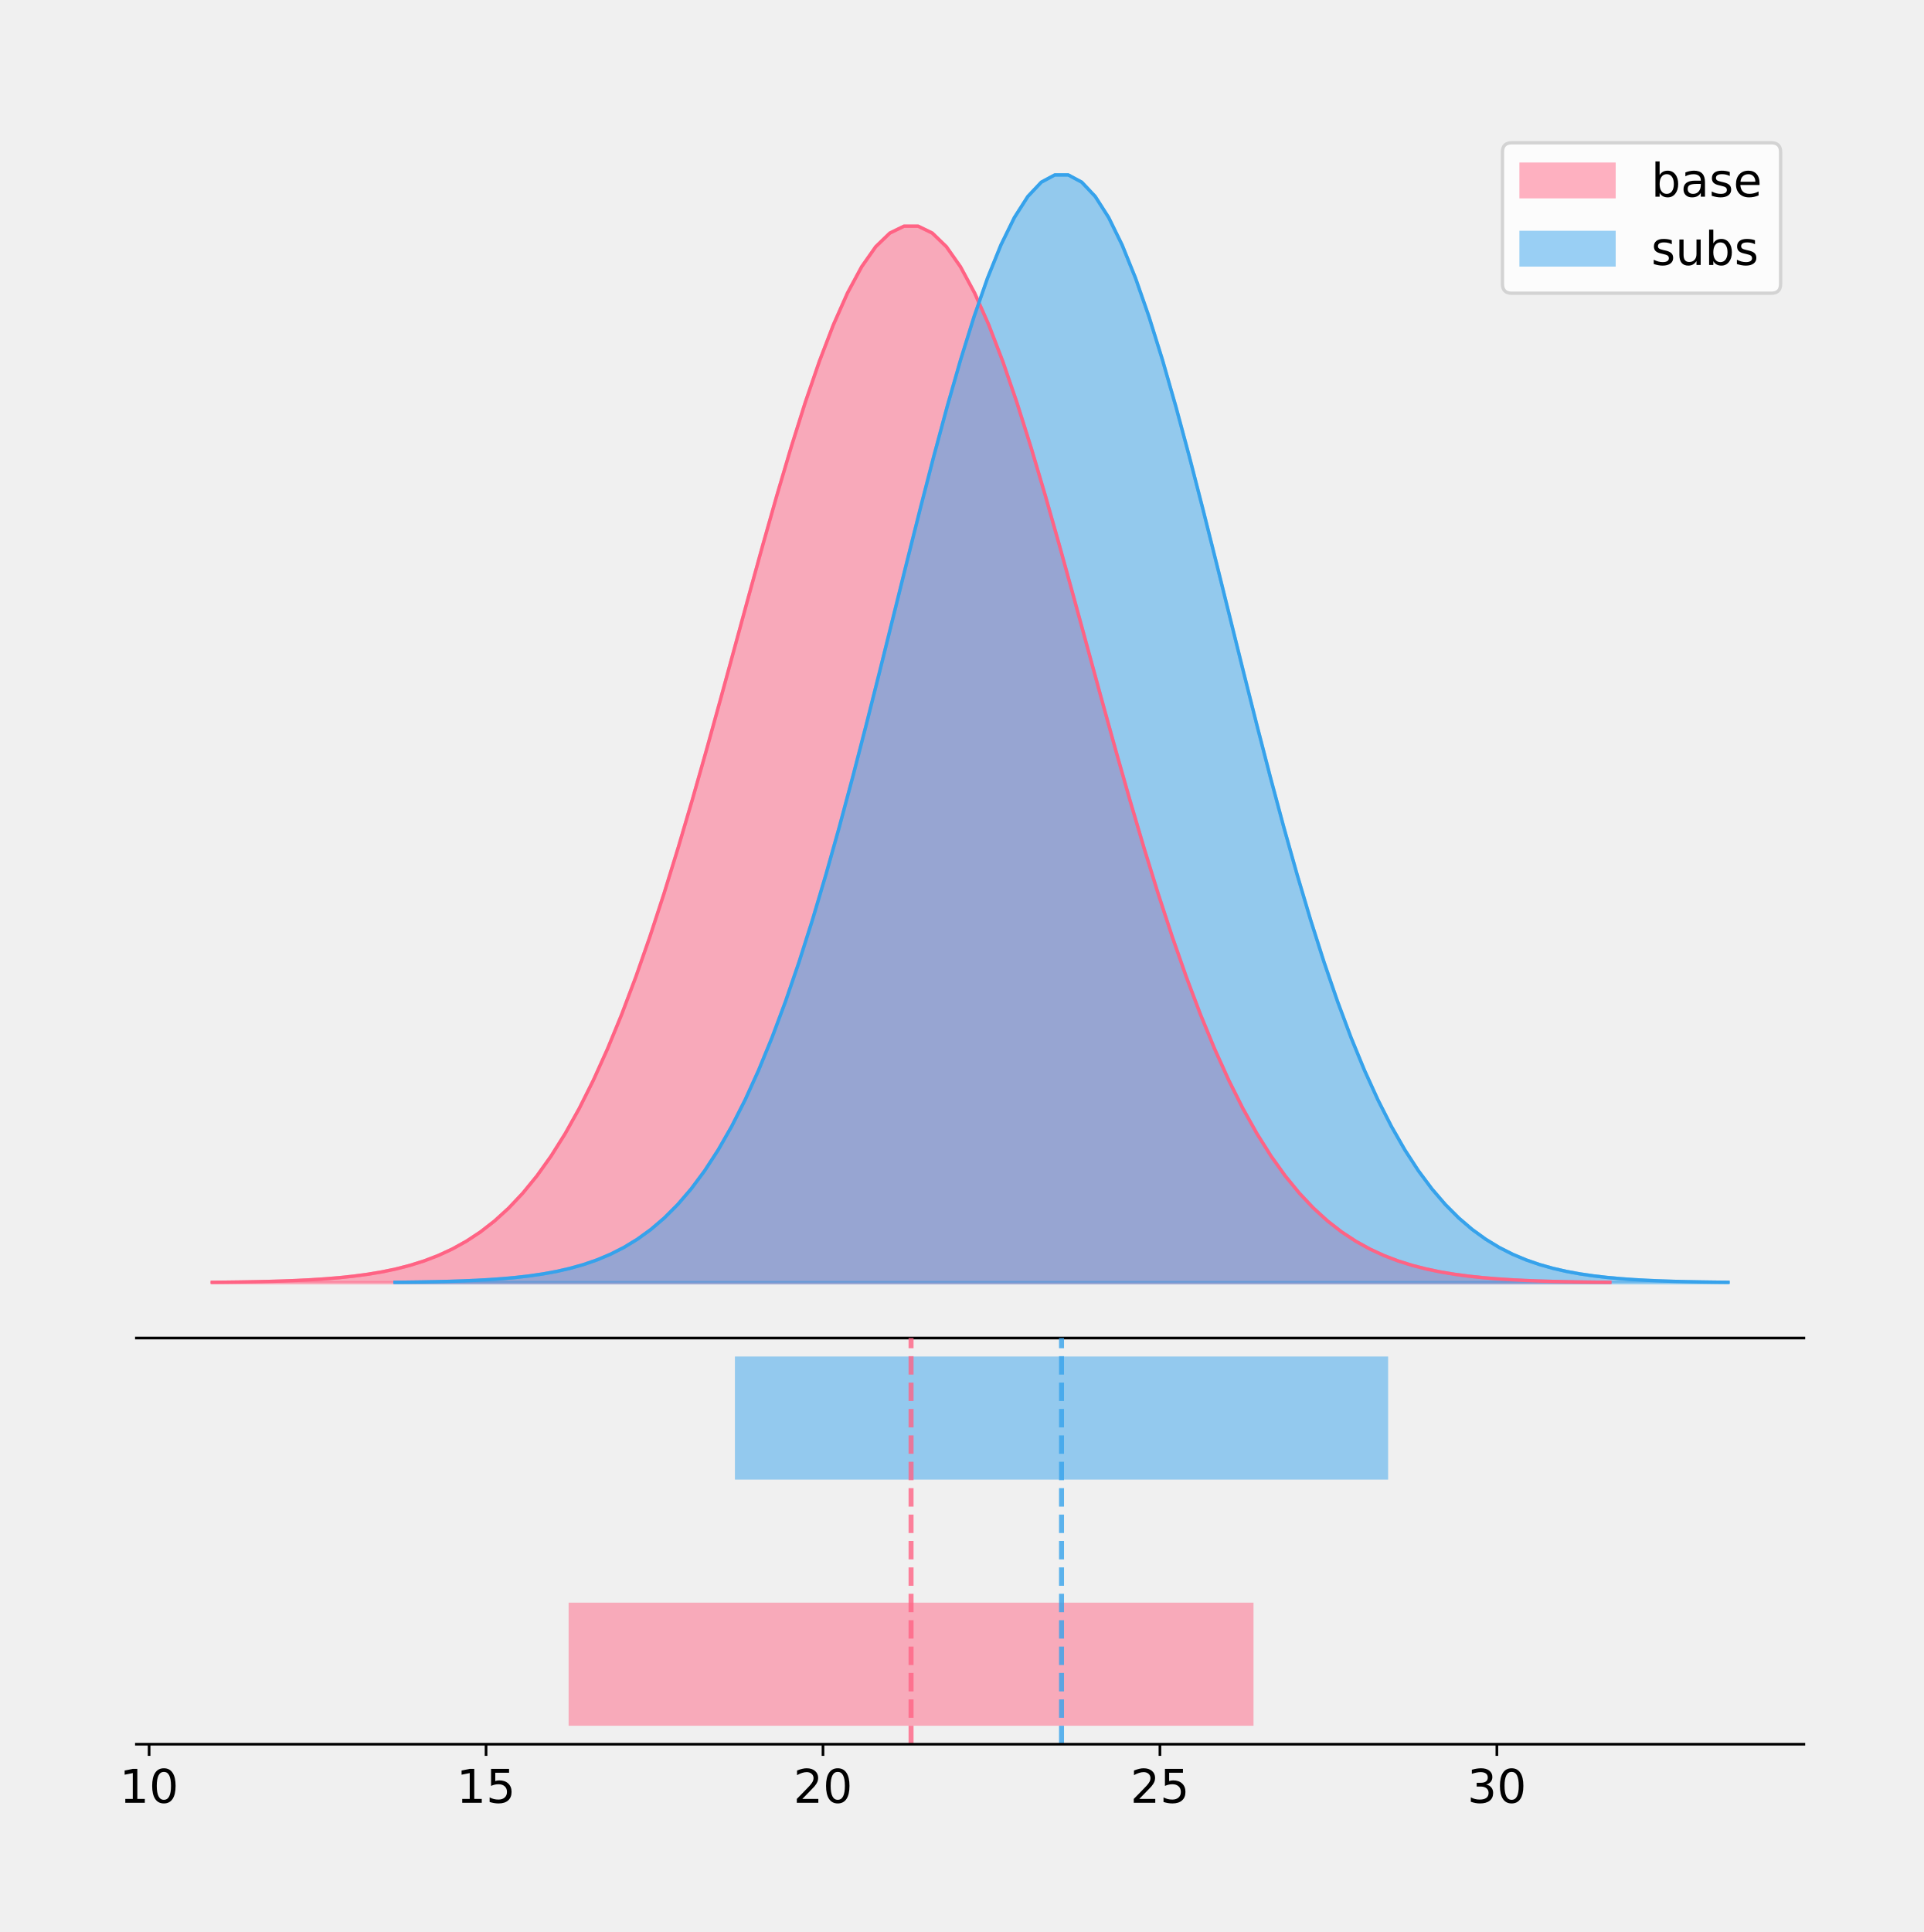
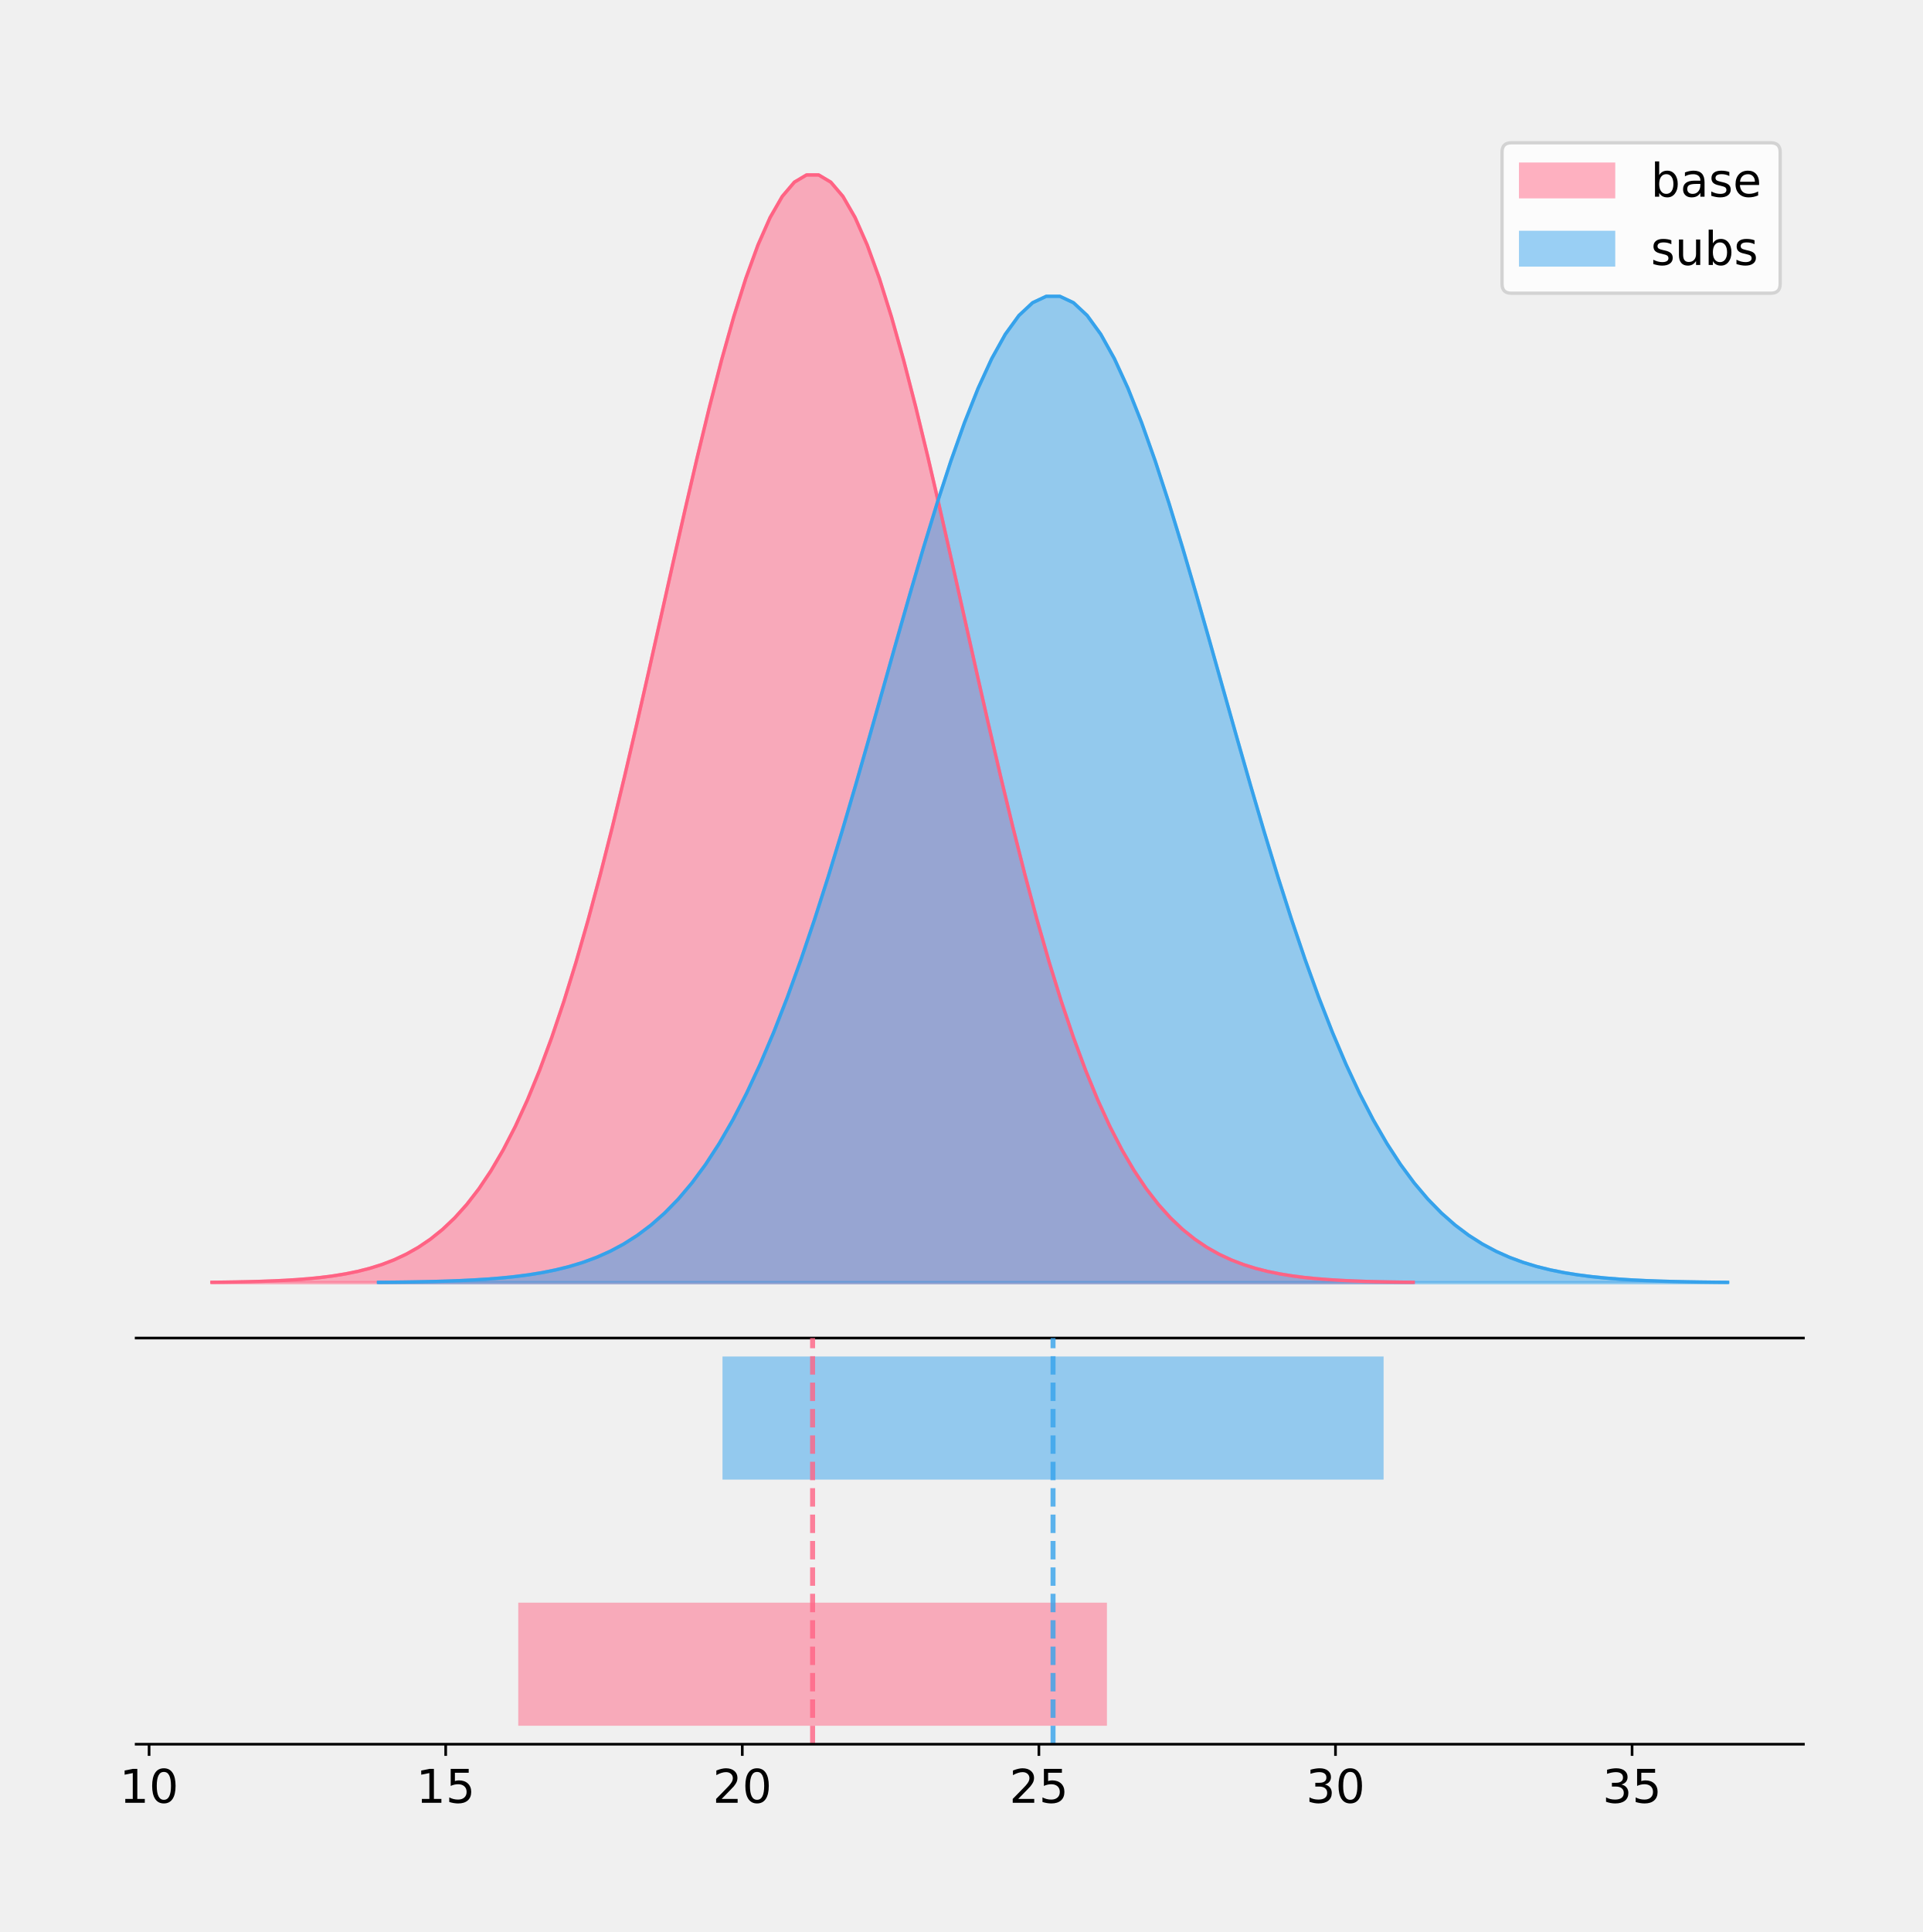
- <svg xmlns="http://www.w3.org/2000/svg" xmlns:xlink="http://www.w3.org/1999/xlink" height="581.789pt" version="1.1" viewBox="0 0 579.279 581.789" width="579.279pt">
+ <svg xmlns="http://www.w3.org/2000/svg" xmlns:xlink="http://www.w3.org/1999/xlink" height="581.789pt" version="1.1" viewBox="0 0 579.207 581.789" width="579.207pt">
  <defs>
    <style type="text/css">
*{stroke-linecap:butt;stroke-linejoin:round;}
  </style>
  </defs>
  <g id="figure_1">
    <g id="patch_1">
-       <path d="M 0 581.789  L 579.279 581.789  L 579.279 0  L 0 0  z " style="fill:none;" />
+       <path d="M 0 581.789  L 579.207 581.789  L 579.207 0  L 0 0  z " style="fill:none;" />
    </g>
    <g id="axes_1">
      <g id="patch_2">
-         <path d="M 41.079 402.93  L 543.279 402.93  L 543.279 36  L 41.079 36  z " style="fill:none;" />
+         <path d="M 41.007 402.93  L 543.207 402.93  L 543.207 36  L 41.007 36  z " style="fill:none;" />
      </g>
      <g id="PolyCollection_1">
        <defs>
-           <path d="M 63.906 -195.538  L 63.906 -195.645  L 68.158 -195.685  L 72.41 -195.739  L 76.663 -195.812  L 80.915 -195.907  L 85.167 -196.034  L 89.419 -196.198  L 93.671 -196.413  L 97.923 -196.689  L 102.176 -197.042  L 106.428 -197.491  L 110.68 -198.057  L 114.932 -198.766  L 119.184 -199.649  L 123.436 -200.738  L 127.689 -202.073  L 131.941 -203.698  L 136.193 -205.66  L 140.445 -208.012  L 144.697 -210.811  L 148.949 -214.116  L 153.202 -217.989  L 157.454 -222.494  L 161.706 -227.691  L 165.958 -233.64  L 170.21 -240.397  L 174.462 -248.008  L 178.714 -256.511  L 182.967 -265.931  L 187.219 -276.277  L 191.471 -287.541  L 195.723 -299.694  L 199.975 -312.685  L 204.227 -326.438  L 208.48 -340.855  L 212.732 -355.809  L 216.984 -371.151  L 221.236 -386.71  L 225.488 -402.292  L 229.74 -417.69  L 233.993 -432.68  L 238.245 -447.035  L 242.497 -460.522  L 246.749 -472.916  L 251.001 -483.999  L 255.253 -493.572  L 259.506 -501.46  L 263.758 -507.512  L 268.01 -511.613  L 272.262 -513.683  L 276.514 -513.683  L 280.766 -511.613  L 285.018 -507.512  L 289.271 -501.46  L 293.523 -493.572  L 297.775 -483.999  L 302.027 -472.916  L 306.279 -460.522  L 310.531 -447.035  L 314.784 -432.68  L 319.036 -417.69  L 323.288 -402.292  L 327.54 -386.71  L 331.792 -371.151  L 336.044 -355.809  L 340.297 -340.855  L 344.549 -326.438  L 348.801 -312.685  L 353.053 -299.694  L 357.305 -287.541  L 361.557 -276.277  L 365.81 -265.931  L 370.062 -256.511  L 374.314 -248.008  L 378.566 -240.397  L 382.818 -233.64  L 387.07 -227.691  L 391.323 -222.494  L 395.575 -217.989  L 399.827 -214.116  L 404.079 -210.811  L 408.331 -208.012  L 412.583 -205.66  L 416.835 -203.698  L 421.088 -202.073  L 425.34 -200.738  L 429.592 -199.649  L 433.844 -198.766  L 438.096 -198.057  L 442.348 -197.491  L 446.601 -197.042  L 450.853 -196.689  L 455.105 -196.413  L 459.357 -196.198  L 463.609 -196.034  L 467.861 -195.907  L 472.114 -195.812  L 476.366 -195.739  L 480.618 -195.685  L 484.87 -195.645  L 484.87 -195.538  L 484.87 -195.538  L 480.618 -195.538  L 476.366 -195.538  L 472.114 -195.538  L 467.861 -195.538  L 463.609 -195.538  L 459.357 -195.538  L 455.105 -195.538  L 450.853 -195.538  L 446.601 -195.538  L 442.348 -195.538  L 438.096 -195.538  L 433.844 -195.538  L 429.592 -195.538  L 425.34 -195.538  L 421.088 -195.538  L 416.835 -195.538  L 412.583 -195.538  L 408.331 -195.538  L 404.079 -195.538  L 399.827 -195.538  L 395.575 -195.538  L 391.323 -195.538  L 387.07 -195.538  L 382.818 -195.538  L 378.566 -195.538  L 374.314 -195.538  L 370.062 -195.538  L 365.81 -195.538  L 361.557 -195.538  L 357.305 -195.538  L 353.053 -195.538  L 348.801 -195.538  L 344.549 -195.538  L 340.297 -195.538  L 336.044 -195.538  L 331.792 -195.538  L 327.54 -195.538  L 323.288 -195.538  L 319.036 -195.538  L 314.784 -195.538  L 310.531 -195.538  L 306.279 -195.538  L 302.027 -195.538  L 297.775 -195.538  L 293.523 -195.538  L 289.271 -195.538  L 285.018 -195.538  L 280.766 -195.538  L 276.514 -195.538  L 272.262 -195.538  L 268.01 -195.538  L 263.758 -195.538  L 259.506 -195.538  L 255.253 -195.538  L 251.001 -195.538  L 246.749 -195.538  L 242.497 -195.538  L 238.245 -195.538  L 233.993 -195.538  L 229.74 -195.538  L 225.488 -195.538  L 221.236 -195.538  L 216.984 -195.538  L 212.732 -195.538  L 208.48 -195.538  L 204.227 -195.538  L 199.975 -195.538  L 195.723 -195.538  L 191.471 -195.538  L 187.219 -195.538  L 182.967 -195.538  L 178.714 -195.538  L 174.462 -195.538  L 170.21 -195.538  L 165.958 -195.538  L 161.706 -195.538  L 157.454 -195.538  L 153.202 -195.538  L 148.949 -195.538  L 144.697 -195.538  L 140.445 -195.538  L 136.193 -195.538  L 131.941 -195.538  L 127.689 -195.538  L 123.436 -195.538  L 119.184 -195.538  L 114.932 -195.538  L 110.68 -195.538  L 106.428 -195.538  L 102.176 -195.538  L 97.923 -195.538  L 93.671 -195.538  L 89.419 -195.538  L 85.167 -195.538  L 80.915 -195.538  L 76.663 -195.538  L 72.41 -195.538  L 68.158 -195.538  L 63.906 -195.538  z " id="m95a1e0b2d5" style="stroke:#ff6384;stroke-opacity:0.5;" />
+           <path d="M 63.834 -195.538  L 63.834 -195.65  L 67.489 -195.692  L 71.145 -195.749  L 74.8 -195.825  L 78.455 -195.925  L 82.11 -196.058  L 85.765 -196.23  L 89.42 -196.455  L 93.075 -196.744  L 96.73 -197.115  L 100.385 -197.585  L 104.041 -198.179  L 107.696 -198.923  L 111.351 -199.848  L 115.006 -200.99  L 118.661 -202.39  L 122.316 -204.093  L 125.971 -206.151  L 129.626 -208.617  L 133.281 -211.552  L 136.937 -215.017  L 140.592 -219.078  L 144.247 -223.801  L 147.902 -229.25  L 151.557 -235.488  L 155.212 -242.572  L 158.867 -250.552  L 162.522 -259.468  L 166.177 -269.344  L 169.832 -280.192  L 173.488 -292.002  L 177.143 -304.744  L 180.798 -318.365  L 184.453 -332.786  L 188.108 -347.901  L 191.763 -363.58  L 195.418 -379.667  L 199.073 -395.98  L 202.728 -412.318  L 206.384 -428.462  L 210.039 -444.18  L 213.694 -459.23  L 217.349 -473.372  L 221.004 -486.366  L 224.659 -497.987  L 228.314 -508.025  L 231.969 -516.294  L 235.624 -522.64  L 239.28 -526.94  L 242.935 -529.111  L 246.59 -529.111  L 250.245 -526.94  L 253.9 -522.64  L 257.555 -516.294  L 261.21 -508.025  L 264.865 -497.987  L 268.52 -486.366  L 272.176 -473.372  L 275.831 -459.23  L 279.486 -444.18  L 283.141 -428.462  L 286.796 -412.318  L 290.451 -395.98  L 294.106 -379.667  L 297.761 -363.58  L 301.416 -347.901  L 305.072 -332.786  L 308.727 -318.365  L 312.382 -304.744  L 316.037 -292.002  L 319.692 -280.192  L 323.347 -269.344  L 327.002 -259.468  L 330.657 -250.552  L 334.312 -242.572  L 337.967 -235.488  L 341.623 -229.25  L 345.278 -223.801  L 348.933 -219.078  L 352.588 -215.017  L 356.243 -211.552  L 359.898 -208.617  L 363.553 -206.151  L 367.208 -204.093  L 370.863 -202.39  L 374.519 -200.99  L 378.174 -199.848  L 381.829 -198.923  L 385.484 -198.179  L 389.139 -197.585  L 392.794 -197.115  L 396.449 -196.744  L 400.104 -196.455  L 403.759 -196.23  L 407.415 -196.058  L 411.07 -195.925  L 414.725 -195.825  L 418.38 -195.749  L 422.035 -195.692  L 425.69 -195.65  L 425.69 -195.538  L 425.69 -195.538  L 422.035 -195.538  L 418.38 -195.538  L 414.725 -195.538  L 411.07 -195.538  L 407.415 -195.538  L 403.759 -195.538  L 400.104 -195.538  L 396.449 -195.538  L 392.794 -195.538  L 389.139 -195.538  L 385.484 -195.538  L 381.829 -195.538  L 378.174 -195.538  L 374.519 -195.538  L 370.863 -195.538  L 367.208 -195.538  L 363.553 -195.538  L 359.898 -195.538  L 356.243 -195.538  L 352.588 -195.538  L 348.933 -195.538  L 345.278 -195.538  L 341.623 -195.538  L 337.967 -195.538  L 334.312 -195.538  L 330.657 -195.538  L 327.002 -195.538  L 323.347 -195.538  L 319.692 -195.538  L 316.037 -195.538  L 312.382 -195.538  L 308.727 -195.538  L 305.072 -195.538  L 301.416 -195.538  L 297.761 -195.538  L 294.106 -195.538  L 290.451 -195.538  L 286.796 -195.538  L 283.141 -195.538  L 279.486 -195.538  L 275.831 -195.538  L 272.176 -195.538  L 268.52 -195.538  L 264.865 -195.538  L 261.21 -195.538  L 257.555 -195.538  L 253.9 -195.538  L 250.245 -195.538  L 246.59 -195.538  L 242.935 -195.538  L 239.28 -195.538  L 235.624 -195.538  L 231.969 -195.538  L 228.314 -195.538  L 224.659 -195.538  L 221.004 -195.538  L 217.349 -195.538  L 213.694 -195.538  L 210.039 -195.538  L 206.384 -195.538  L 202.728 -195.538  L 199.073 -195.538  L 195.418 -195.538  L 191.763 -195.538  L 188.108 -195.538  L 184.453 -195.538  L 180.798 -195.538  L 177.143 -195.538  L 173.488 -195.538  L 169.832 -195.538  L 166.177 -195.538  L 162.522 -195.538  L 158.867 -195.538  L 155.212 -195.538  L 151.557 -195.538  L 147.902 -195.538  L 144.247 -195.538  L 140.592 -195.538  L 136.937 -195.538  L 133.281 -195.538  L 129.626 -195.538  L 125.971 -195.538  L 122.316 -195.538  L 118.661 -195.538  L 115.006 -195.538  L 111.351 -195.538  L 107.696 -195.538  L 104.041 -195.538  L 100.385 -195.538  L 96.73 -195.538  L 93.075 -195.538  L 89.42 -195.538  L 85.765 -195.538  L 82.11 -195.538  L 78.455 -195.538  L 74.8 -195.538  L 71.145 -195.538  L 67.489 -195.538  L 63.834 -195.538  z " id="m308e5b1310" style="stroke:#ff6384;stroke-opacity:0.5;" />
        </defs>
-         <g clip-path="url(#paa0ca2c254)">
-           <use style="fill:#ff6384;fill-opacity:0.5;stroke:#ff6384;stroke-opacity:0.5;" x="0" xlink:href="#m95a1e0b2d5" y="581.789" />
+         <g clip-path="url(#p1ca1752a0d)">
+           <use style="fill:#ff6384;fill-opacity:0.5;stroke:#ff6384;stroke-opacity:0.5;" x="0" xlink:href="#m308e5b1310" y="581.789" />
        </g>
      </g>
      <g id="PolyCollection_2">
        <defs>
-           <path d="M 118.957 -195.538  L 118.957 -195.65  L 123.012 -195.692  L 127.068 -195.749  L 131.123 -195.825  L 135.179 -195.925  L 139.234 -196.058  L 143.29 -196.23  L 147.345 -196.455  L 151.401 -196.744  L 155.456 -197.115  L 159.512 -197.585  L 163.567 -198.179  L 167.623 -198.923  L 171.678 -199.848  L 175.734 -200.99  L 179.789 -202.39  L 183.845 -204.093  L 187.9 -206.151  L 191.956 -208.617  L 196.011 -211.552  L 200.067 -215.017  L 204.122 -219.078  L 208.178 -223.801  L 212.233 -229.25  L 216.289 -235.488  L 220.344 -242.572  L 224.4 -250.552  L 228.455 -259.468  L 232.511 -269.344  L 236.566 -280.192  L 240.622 -292.002  L 244.677 -304.744  L 248.733 -318.365  L 252.788 -332.786  L 256.844 -347.901  L 260.899 -363.58  L 264.955 -379.667  L 269.01 -395.98  L 273.066 -412.318  L 277.121 -428.462  L 281.177 -444.18  L 285.232 -459.23  L 289.288 -473.372  L 293.343 -486.366  L 297.399 -497.987  L 301.454 -508.025  L 305.51 -516.294  L 309.565 -522.64  L 313.621 -526.94  L 317.676 -529.111  L 321.732 -529.111  L 325.787 -526.94  L 329.843 -522.64  L 333.898 -516.294  L 337.954 -508.025  L 342.009 -497.987  L 346.065 -486.366  L 350.12 -473.372  L 354.176 -459.23  L 358.231 -444.18  L 362.287 -428.462  L 366.342 -412.318  L 370.398 -395.98  L 374.453 -379.667  L 378.509 -363.58  L 382.564 -347.901  L 386.62 -332.786  L 390.675 -318.365  L 394.731 -304.744  L 398.786 -292.002  L 402.842 -280.192  L 406.897 -269.344  L 410.953 -259.468  L 415.008 -250.552  L 419.064 -242.572  L 423.12 -235.488  L 427.175 -229.25  L 431.231 -223.801  L 435.286 -219.078  L 439.342 -215.017  L 443.397 -211.552  L 447.453 -208.617  L 451.508 -206.151  L 455.564 -204.093  L 459.619 -202.39  L 463.675 -200.99  L 467.73 -199.848  L 471.786 -198.923  L 475.841 -198.179  L 479.897 -197.585  L 483.952 -197.115  L 488.008 -196.744  L 492.063 -196.455  L 496.119 -196.23  L 500.174 -196.058  L 504.23 -195.925  L 508.285 -195.825  L 512.341 -195.749  L 516.396 -195.692  L 520.452 -195.65  L 520.452 -195.538  L 520.452 -195.538  L 516.396 -195.538  L 512.341 -195.538  L 508.285 -195.538  L 504.23 -195.538  L 500.174 -195.538  L 496.119 -195.538  L 492.063 -195.538  L 488.008 -195.538  L 483.952 -195.538  L 479.897 -195.538  L 475.841 -195.538  L 471.786 -195.538  L 467.73 -195.538  L 463.675 -195.538  L 459.619 -195.538  L 455.564 -195.538  L 451.508 -195.538  L 447.453 -195.538  L 443.397 -195.538  L 439.342 -195.538  L 435.286 -195.538  L 431.231 -195.538  L 427.175 -195.538  L 423.12 -195.538  L 419.064 -195.538  L 415.008 -195.538  L 410.953 -195.538  L 406.897 -195.538  L 402.842 -195.538  L 398.786 -195.538  L 394.731 -195.538  L 390.675 -195.538  L 386.62 -195.538  L 382.564 -195.538  L 378.509 -195.538  L 374.453 -195.538  L 370.398 -195.538  L 366.342 -195.538  L 362.287 -195.538  L 358.231 -195.538  L 354.176 -195.538  L 350.12 -195.538  L 346.065 -195.538  L 342.009 -195.538  L 337.954 -195.538  L 333.898 -195.538  L 329.843 -195.538  L 325.787 -195.538  L 321.732 -195.538  L 317.676 -195.538  L 313.621 -195.538  L 309.565 -195.538  L 305.51 -195.538  L 301.454 -195.538  L 297.399 -195.538  L 293.343 -195.538  L 289.288 -195.538  L 285.232 -195.538  L 281.177 -195.538  L 277.121 -195.538  L 273.066 -195.538  L 269.01 -195.538  L 264.955 -195.538  L 260.899 -195.538  L 256.844 -195.538  L 252.788 -195.538  L 248.733 -195.538  L 244.677 -195.538  L 240.622 -195.538  L 236.566 -195.538  L 232.511 -195.538  L 228.455 -195.538  L 224.4 -195.538  L 220.344 -195.538  L 216.289 -195.538  L 212.233 -195.538  L 208.178 -195.538  L 204.122 -195.538  L 200.067 -195.538  L 196.011 -195.538  L 191.956 -195.538  L 187.9 -195.538  L 183.845 -195.538  L 179.789 -195.538  L 175.734 -195.538  L 171.678 -195.538  L 167.623 -195.538  L 163.567 -195.538  L 159.512 -195.538  L 155.456 -195.538  L 151.401 -195.538  L 147.345 -195.538  L 143.29 -195.538  L 139.234 -195.538  L 135.179 -195.538  L 131.123 -195.538  L 127.068 -195.538  L 123.012 -195.538  L 118.957 -195.538  z " id="m684763f412" style="stroke:#36a2eb;stroke-opacity:0.5;" />
+           <path d="M 113.999 -195.538  L 113.999 -195.638  L 118.104 -195.675  L 122.208 -195.726  L 126.313 -195.793  L 130.418 -195.883  L 134.523 -196.001  L 138.628 -196.155  L 142.733 -196.355  L 146.838 -196.612  L 150.942 -196.942  L 155.047 -197.361  L 159.152 -197.89  L 163.257 -198.552  L 167.362 -199.376  L 171.467 -200.393  L 175.572 -201.639  L 179.676 -203.156  L 183.781 -204.988  L 187.886 -207.184  L 191.991 -209.797  L 196.096 -212.883  L 200.201 -216.499  L 204.306 -220.704  L 208.41 -225.556  L 212.515 -231.111  L 216.62 -237.419  L 220.725 -244.525  L 224.83 -252.463  L 228.935 -261.258  L 233.04 -270.917  L 237.145 -281.433  L 241.249 -292.779  L 245.354 -304.908  L 249.459 -317.748  L 253.564 -331.207  L 257.669 -345.169  L 261.774 -359.493  L 265.879 -374.019  L 269.983 -388.567  L 274.088 -402.942  L 278.193 -416.937  L 282.298 -430.339  L 286.403 -442.931  L 290.508 -454.501  L 294.613 -464.849  L 298.717 -473.787  L 302.822 -481.15  L 306.927 -486.801  L 311.032 -490.629  L 315.137 -492.563  L 319.242 -492.563  L 323.347 -490.629  L 327.451 -486.801  L 331.556 -481.15  L 335.661 -473.787  L 339.766 -464.849  L 343.871 -454.501  L 347.976 -442.931  L 352.081 -430.339  L 356.185 -416.937  L 360.29 -402.942  L 364.395 -388.567  L 368.5 -374.019  L 372.605 -359.493  L 376.71 -345.169  L 380.815 -331.207  L 384.919 -317.748  L 389.024 -304.908  L 393.129 -292.779  L 397.234 -281.433  L 401.339 -270.917  L 405.444 -261.258  L 409.549 -252.463  L 413.653 -244.525  L 417.758 -237.419  L 421.863 -231.111  L 425.968 -225.556  L 430.073 -220.704  L 434.178 -216.499  L 438.283 -212.883  L 442.387 -209.797  L 446.492 -207.184  L 450.597 -204.988  L 454.702 -203.156  L 458.807 -201.639  L 462.912 -200.393  L 467.017 -199.376  L 471.121 -198.552  L 475.226 -197.89  L 479.331 -197.361  L 483.436 -196.942  L 487.541 -196.612  L 491.646 -196.355  L 495.751 -196.155  L 499.856 -196.001  L 503.96 -195.883  L 508.065 -195.793  L 512.17 -195.726  L 516.275 -195.675  L 520.38 -195.638  L 520.38 -195.538  L 520.38 -195.538  L 516.275 -195.538  L 512.17 -195.538  L 508.065 -195.538  L 503.96 -195.538  L 499.856 -195.538  L 495.751 -195.538  L 491.646 -195.538  L 487.541 -195.538  L 483.436 -195.538  L 479.331 -195.538  L 475.226 -195.538  L 471.121 -195.538  L 467.017 -195.538  L 462.912 -195.538  L 458.807 -195.538  L 454.702 -195.538  L 450.597 -195.538  L 446.492 -195.538  L 442.387 -195.538  L 438.283 -195.538  L 434.178 -195.538  L 430.073 -195.538  L 425.968 -195.538  L 421.863 -195.538  L 417.758 -195.538  L 413.653 -195.538  L 409.549 -195.538  L 405.444 -195.538  L 401.339 -195.538  L 397.234 -195.538  L 393.129 -195.538  L 389.024 -195.538  L 384.919 -195.538  L 380.815 -195.538  L 376.71 -195.538  L 372.605 -195.538  L 368.5 -195.538  L 364.395 -195.538  L 360.29 -195.538  L 356.185 -195.538  L 352.081 -195.538  L 347.976 -195.538  L 343.871 -195.538  L 339.766 -195.538  L 335.661 -195.538  L 331.556 -195.538  L 327.451 -195.538  L 323.347 -195.538  L 319.242 -195.538  L 315.137 -195.538  L 311.032 -195.538  L 306.927 -195.538  L 302.822 -195.538  L 298.717 -195.538  L 294.613 -195.538  L 290.508 -195.538  L 286.403 -195.538  L 282.298 -195.538  L 278.193 -195.538  L 274.088 -195.538  L 269.983 -195.538  L 265.879 -195.538  L 261.774 -195.538  L 257.669 -195.538  L 253.564 -195.538  L 249.459 -195.538  L 245.354 -195.538  L 241.249 -195.538  L 237.145 -195.538  L 233.04 -195.538  L 228.935 -195.538  L 224.83 -195.538  L 220.725 -195.538  L 216.62 -195.538  L 212.515 -195.538  L 208.41 -195.538  L 204.306 -195.538  L 200.201 -195.538  L 196.096 -195.538  L 191.991 -195.538  L 187.886 -195.538  L 183.781 -195.538  L 179.676 -195.538  L 175.572 -195.538  L 171.467 -195.538  L 167.362 -195.538  L 163.257 -195.538  L 159.152 -195.538  L 155.047 -195.538  L 150.942 -195.538  L 146.838 -195.538  L 142.733 -195.538  L 138.628 -195.538  L 134.523 -195.538  L 130.418 -195.538  L 126.313 -195.538  L 122.208 -195.538  L 118.104 -195.538  L 113.999 -195.538  z " id="m7bb0566005" style="stroke:#36a2eb;stroke-opacity:0.5;" />
        </defs>
-         <g clip-path="url(#paa0ca2c254)">
-           <use style="fill:#36a2eb;fill-opacity:0.5;stroke:#36a2eb;stroke-opacity:0.5;" x="0" xlink:href="#m684763f412" y="581.789" />
+         <g clip-path="url(#p1ca1752a0d)">
+           <use style="fill:#36a2eb;fill-opacity:0.5;stroke:#36a2eb;stroke-opacity:0.5;" x="0" xlink:href="#m7bb0566005" y="581.789" />
        </g>
      </g>
      <g id="line2d_1">
-         <path clip-path="url(#paa0ca2c254)" d="M 63.906 386.145  L 68.158 386.104  L 72.41 386.05  L 76.663 385.978  L 80.915 385.882  L 85.167 385.756  L 89.419 385.591  L 93.671 385.377  L 97.923 385.101  L 102.176 384.748  L 106.428 384.299  L 110.68 383.732  L 114.932 383.023  L 119.184 382.141  L 123.436 381.051  L 127.689 379.716  L 131.941 378.092  L 136.193 376.13  L 140.445 373.777  L 144.697 370.978  L 148.949 367.673  L 153.202 363.8  L 157.454 359.296  L 161.706 354.099  L 165.958 348.149  L 170.21 341.392  L 174.462 333.781  L 178.714 325.278  L 182.967 315.859  L 187.219 305.513  L 191.471 294.249  L 195.723 282.096  L 199.975 269.105  L 204.227 255.351  L 208.48 240.935  L 212.732 225.981  L 216.984 210.638  L 221.236 195.08  L 225.488 179.497  L 229.74 164.099  L 233.993 149.109  L 238.245 134.755  L 242.497 121.267  L 246.749 108.874  L 251.001 97.791  L 255.253 88.217  L 259.506 80.33  L 263.758 74.278  L 268.01 70.177  L 272.262 68.106  L 276.514 68.106  L 280.766 70.177  L 285.018 74.278  L 289.271 80.33  L 293.523 88.217  L 297.775 97.791  L 302.027 108.874  L 306.279 121.267  L 310.531 134.755  L 314.784 149.109  L 319.036 164.099  L 323.288 179.497  L 327.54 195.08  L 331.792 210.638  L 336.044 225.981  L 340.297 240.935  L 344.549 255.351  L 348.801 269.105  L 353.053 282.096  L 357.305 294.249  L 361.557 305.513  L 365.81 315.859  L 370.062 325.278  L 374.314 333.781  L 378.566 341.392  L 382.818 348.149  L 387.07 354.099  L 391.323 359.296  L 395.575 363.8  L 399.827 367.673  L 404.079 370.978  L 408.331 373.777  L 412.583 376.13  L 416.835 378.092  L 421.088 379.716  L 425.34 381.051  L 429.592 382.141  L 433.844 383.023  L 438.096 383.732  L 442.348 384.299  L 446.601 384.748  L 450.853 385.101  L 455.105 385.377  L 459.357 385.591  L 463.609 385.756  L 467.861 385.882  L 472.114 385.978  L 476.366 386.05  L 480.618 386.104  L 484.87 386.145  " style="fill:none;stroke:#ff6384;stroke-linecap:square;" />
+         <path clip-path="url(#p1ca1752a0d)" d="M 63.834 386.139  L 67.489 386.097  L 71.145 386.04  L 74.8 385.965  L 78.455 385.864  L 82.11 385.732  L 85.765 385.559  L 89.42 385.334  L 93.075 385.045  L 96.73 384.675  L 100.385 384.204  L 104.041 383.61  L 107.696 382.867  L 111.351 381.941  L 115.006 380.799  L 118.661 379.399  L 122.316 377.696  L 125.971 375.639  L 129.626 373.172  L 133.281 370.238  L 136.937 366.772  L 140.592 362.711  L 144.247 357.989  L 147.902 352.539  L 151.557 346.301  L 155.212 339.217  L 158.867 331.237  L 162.522 322.322  L 166.177 312.445  L 169.832 301.597  L 173.488 289.787  L 177.143 277.045  L 180.798 263.424  L 184.453 249.004  L 188.108 233.888  L 191.763 218.209  L 195.418 202.123  L 199.073 185.809  L 202.728 169.471  L 206.384 153.327  L 210.039 137.61  L 213.694 122.559  L 217.349 108.418  L 221.004 95.423  L 224.659 83.803  L 228.314 73.765  L 231.969 65.495  L 235.624 59.15  L 239.28 54.85  L 242.935 52.679  L 246.59 52.679  L 250.245 54.85  L 253.9 59.15  L 257.555 65.495  L 261.21 73.765  L 264.865 83.803  L 268.52 95.423  L 272.176 108.418  L 275.831 122.559  L 279.486 137.61  L 283.141 153.327  L 286.796 169.471  L 290.451 185.809  L 294.106 202.123  L 297.761 218.209  L 301.416 233.888  L 305.072 249.004  L 308.727 263.424  L 312.382 277.045  L 316.037 289.787  L 319.692 301.597  L 323.347 312.445  L 327.002 322.322  L 330.657 331.237  L 334.312 339.217  L 337.967 346.301  L 341.623 352.539  L 345.278 357.989  L 348.933 362.711  L 352.588 366.772  L 356.243 370.238  L 359.898 373.172  L 363.553 375.639  L 367.208 377.696  L 370.863 379.399  L 374.519 380.799  L 378.174 381.941  L 381.829 382.867  L 385.484 383.61  L 389.139 384.204  L 392.794 384.675  L 396.449 385.045  L 400.104 385.334  L 403.759 385.559  L 407.415 385.732  L 411.07 385.864  L 414.725 385.965  L 418.38 386.04  L 422.035 386.097  L 425.69 386.139  " style="fill:none;stroke:#ff6384;stroke-linecap:square;" />
      </g>
      <g id="line2d_2">
-         <path clip-path="url(#paa0ca2c254)" d="M 118.957 386.139  L 123.012 386.097  L 127.068 386.04  L 131.123 385.965  L 135.179 385.864  L 139.234 385.732  L 143.29 385.559  L 147.345 385.334  L 151.401 385.045  L 155.456 384.675  L 159.512 384.204  L 163.567 383.61  L 167.623 382.867  L 171.678 381.941  L 175.734 380.799  L 179.789 379.399  L 183.845 377.696  L 187.9 375.639  L 191.956 373.172  L 196.011 370.238  L 200.067 366.772  L 204.122 362.711  L 208.178 357.989  L 212.233 352.539  L 216.289 346.301  L 220.344 339.217  L 224.4 331.237  L 228.455 322.322  L 232.511 312.445  L 236.566 301.597  L 240.622 289.787  L 244.677 277.045  L 248.733 263.424  L 252.788 249.004  L 256.844 233.888  L 260.899 218.209  L 264.955 202.123  L 269.01 185.809  L 273.066 169.471  L 277.121 153.327  L 281.177 137.61  L 285.232 122.559  L 289.288 108.418  L 293.343 95.423  L 297.399 83.803  L 301.454 73.765  L 305.51 65.495  L 309.565 59.15  L 313.621 54.85  L 317.676 52.679  L 321.732 52.679  L 325.787 54.85  L 329.843 59.15  L 333.898 65.495  L 337.954 73.765  L 342.009 83.803  L 346.065 95.423  L 350.12 108.418  L 354.176 122.559  L 358.231 137.61  L 362.287 153.327  L 366.342 169.471  L 370.398 185.809  L 374.453 202.123  L 378.509 218.209  L 382.564 233.888  L 386.62 249.004  L 390.675 263.424  L 394.731 277.045  L 398.786 289.787  L 402.842 301.597  L 406.897 312.445  L 410.953 322.322  L 415.008 331.237  L 419.064 339.217  L 423.12 346.301  L 427.175 352.539  L 431.231 357.989  L 435.286 362.711  L 439.342 366.772  L 443.397 370.238  L 447.453 373.172  L 451.508 375.639  L 455.564 377.696  L 459.619 379.399  L 463.675 380.799  L 467.73 381.941  L 471.786 382.867  L 475.841 383.61  L 479.897 384.204  L 483.952 384.675  L 488.008 385.045  L 492.063 385.334  L 496.119 385.559  L 500.174 385.732  L 504.23 385.864  L 508.285 385.965  L 512.341 386.04  L 516.396 386.097  L 520.452 386.139  " style="fill:none;stroke:#36a2eb;stroke-linecap:square;" />
+         <path clip-path="url(#p1ca1752a0d)" d="M 113.999 386.152  L 118.104 386.114  L 122.208 386.063  L 126.313 385.996  L 130.418 385.907  L 134.523 385.789  L 138.628 385.635  L 142.733 385.435  L 146.838 385.177  L 150.942 384.847  L 155.047 384.428  L 159.152 383.9  L 163.257 383.237  L 167.362 382.414  L 171.467 381.397  L 175.572 380.15  L 179.676 378.633  L 183.781 376.801  L 187.886 374.605  L 191.991 371.992  L 196.096 368.907  L 200.201 365.291  L 204.306 361.085  L 208.41 356.233  L 212.515 350.679  L 216.62 344.37  L 220.725 337.265  L 224.83 329.326  L 228.935 320.532  L 233.04 310.873  L 237.145 300.356  L 241.249 289.01  L 245.354 276.882  L 249.459 264.041  L 253.564 250.582  L 257.669 236.621  L 261.774 222.297  L 265.879 207.771  L 269.983 193.223  L 274.088 178.847  L 278.193 164.852  L 282.298 151.451  L 286.403 138.859  L 290.508 127.288  L 294.613 116.941  L 298.717 108.003  L 302.822 100.639  L 306.927 94.989  L 311.032 91.16  L 315.137 89.227  L 319.242 89.227  L 323.347 91.16  L 327.451 94.989  L 331.556 100.639  L 335.661 108.003  L 339.766 116.941  L 343.871 127.288  L 347.976 138.859  L 352.081 151.451  L 356.185 164.852  L 360.29 178.847  L 364.395 193.223  L 368.5 207.771  L 372.605 222.297  L 376.71 236.621  L 380.815 250.582  L 384.919 264.041  L 389.024 276.882  L 393.129 289.01  L 397.234 300.356  L 401.339 310.873  L 405.444 320.532  L 409.549 329.326  L 413.653 337.265  L 417.758 344.37  L 421.863 350.679  L 425.968 356.233  L 430.073 361.085  L 434.178 365.291  L 438.283 368.907  L 442.387 371.992  L 446.492 374.605  L 450.597 376.801  L 454.702 378.633  L 458.807 380.15  L 462.912 381.397  L 467.017 382.414  L 471.121 383.237  L 475.226 383.9  L 479.331 384.428  L 483.436 384.847  L 487.541 385.177  L 491.646 385.435  L 495.751 385.635  L 499.856 385.789  L 503.96 385.907  L 508.065 385.996  L 512.17 386.063  L 516.275 386.114  L 520.38 386.152  " style="fill:none;stroke:#36a2eb;stroke-linecap:square;" />
      </g>
      <g id="patch_3">
-         <path d="M 41.079 402.93  L 543.279 402.93  " style="fill:none;stroke:#000000;stroke-linecap:square;stroke-linejoin:miter;stroke-width:0.8;" />
+         <path d="M 41.007 402.93  L 543.207 402.93  " style="fill:none;stroke:#000000;stroke-linecap:square;stroke-linejoin:miter;stroke-width:0.8;" />
      </g>
      <g id="legend_1">
        <g id="patch_4">
-           <path d="M 455.304 88.299  L 533.479 88.299  Q 536.279 88.299 536.279 85.499  L 536.279 45.8  Q 536.279 43 533.479 43  L 455.304 43  Q 452.504 43 452.504 45.8  L 452.504 85.499  Q 452.504 88.299 455.304 88.299  z " style="fill:#ffffff;opacity:0.8;stroke:#cccccc;stroke-linejoin:miter;" />
+           <path d="M 455.232 88.299  L 533.407 88.299  Q 536.207 88.299 536.207 85.499  L 536.207 45.8  Q 536.207 43 533.407 43  L 455.232 43  Q 452.432 43 452.432 45.8  L 452.432 85.499  Q 452.432 88.299 455.232 88.299  z " style="fill:#ffffff;opacity:0.8;stroke:#cccccc;stroke-linejoin:miter;" />
        </g>
        <g id="patch_5">
-           <path d="M 458.104 59.238  L 486.104 59.238  L 486.104 49.438  L 458.104 49.438  z " style="fill:#ff6384;opacity:0.5;stroke:#ff6384;stroke-linejoin:miter;" />
+           <path d="M 458.032 59.238  L 486.032 59.238  L 486.032 49.438  L 458.032 49.438  z " style="fill:#ff6384;opacity:0.5;stroke:#ff6384;stroke-linejoin:miter;" />
        </g>
        <g id="text_1">
          <defs>
            <path d="M 48.688 27.297  Q 48.688 37.203 44.609 42.844  Q 40.531 48.484 33.406 48.484  Q 26.266 48.484 22.188 42.844  Q 18.109 37.203 18.109 27.297  Q 18.109 17.391 22.188 11.75  Q 26.266 6.109 33.406 6.109  Q 40.531 6.109 44.609 11.75  Q 48.688 17.391 48.688 27.297  z M 18.109 46.391  Q 20.953 51.266 25.266 53.625  Q 29.594 56 35.594 56  Q 45.562 56 51.781 48.094  Q 58.016 40.188 58.016 27.297  Q 58.016 14.406 51.781 6.484  Q 45.562 -1.422 35.594 -1.422  Q 29.594 -1.422 25.266 0.953  Q 20.953 3.328 18.109 8.203  L 18.109 0  L 9.078 0  L 9.078 75.984  L 18.109 75.984  z " id="DejaVuSans-98" />
            <path d="M 34.281 27.484  Q 23.391 27.484 19.188 25  Q 14.984 22.516 14.984 16.5  Q 14.984 11.719 18.141 8.906  Q 21.297 6.109 26.703 6.109  Q 34.188 6.109 38.703 11.406  Q 43.219 16.703 43.219 25.484  L 43.219 27.484  z M 52.203 31.203  L 52.203 0  L 43.219 0  L 43.219 8.297  Q 40.141 3.328 35.547 0.953  Q 30.953 -1.422 24.312 -1.422  Q 15.922 -1.422 10.953 3.297  Q 6 8.016 6 15.922  Q 6 25.141 12.172 29.828  Q 18.359 34.516 30.609 34.516  L 43.219 34.516  L 43.219 35.406  Q 43.219 41.609 39.141 45  Q 35.062 48.391 27.688 48.391  Q 23 48.391 18.547 47.266  Q 14.109 46.141 10.016 43.891  L 10.016 52.203  Q 14.938 54.109 19.578 55.047  Q 24.219 56 28.609 56  Q 40.484 56 46.344 49.844  Q 52.203 43.703 52.203 31.203  z " id="DejaVuSans-97" />
            <path d="M 44.281 53.078  L 44.281 44.578  Q 40.484 46.531 36.375 47.5  Q 32.281 48.484 27.875 48.484  Q 21.188 48.484 17.844 46.438  Q 14.5 44.391 14.5 40.281  Q 14.5 37.156 16.891 35.375  Q 19.281 33.594 26.516 31.984  L 29.594 31.297  Q 39.156 29.25 43.188 25.516  Q 47.219 21.781 47.219 15.094  Q 47.219 7.469 41.188 3.016  Q 35.156 -1.422 24.609 -1.422  Q 20.219 -1.422 15.453 -0.562  Q 10.688 0.297 5.422 2  L 5.422 11.281  Q 10.406 8.688 15.234 7.391  Q 20.062 6.109 24.812 6.109  Q 31.156 6.109 34.562 8.281  Q 37.984 10.453 37.984 14.406  Q 37.984 18.062 35.516 20.016  Q 33.062 21.969 24.703 23.781  L 21.578 24.516  Q 13.234 26.266 9.516 29.906  Q 5.812 33.547 5.812 39.891  Q 5.812 47.609 11.281 51.797  Q 16.75 56 26.812 56  Q 31.781 56 36.172 55.266  Q 40.578 54.547 44.281 53.078  z " id="DejaVuSans-115" />
            <path d="M 56.203 29.594  L 56.203 25.203  L 14.891 25.203  Q 15.484 15.922 20.484 11.062  Q 25.484 6.203 34.422 6.203  Q 39.594 6.203 44.453 7.469  Q 49.312 8.734 54.109 11.281  L 54.109 2.781  Q 49.266 0.734 44.188 -0.344  Q 39.109 -1.422 33.891 -1.422  Q 20.797 -1.422 13.156 6.188  Q 5.516 13.812 5.516 26.812  Q 5.516 40.234 12.766 48.109  Q 20.016 56 32.328 56  Q 43.359 56 49.781 48.891  Q 56.203 41.797 56.203 29.594  z M 47.219 32.234  Q 47.125 39.594 43.094 43.984  Q 39.062 48.391 32.422 48.391  Q 24.906 48.391 20.391 44.141  Q 15.875 39.891 15.188 32.172  z " id="DejaVuSans-101" />
          </defs>
-           <g transform="translate(497.3042 59.23781)scale(0.14 -0.14)">
+           <g transform="translate(497.2324 59.23781)scale(0.14 -0.14)">
            <use xlink:href="#DejaVuSans-98" />
            <use x="63.477" xlink:href="#DejaVuSans-97" />
            <use x="124.756" xlink:href="#DejaVuSans-115" />
            <use x="176.855" xlink:href="#DejaVuSans-101" />
          </g>
        </g>
        <g id="patch_6">
-           <path d="M 458.104 79.787  L 486.104 79.787  L 486.104 69.987  L 458.104 69.987  z " style="fill:#36a2eb;opacity:0.5;stroke:#36a2eb;stroke-linejoin:miter;" />
+           <path d="M 458.032 79.787  L 486.032 79.787  L 486.032 69.987  L 458.032 69.987  z " style="fill:#36a2eb;opacity:0.5;stroke:#36a2eb;stroke-linejoin:miter;" />
        </g>
        <g id="text_2">
          <defs>
            <path d="M 8.5 21.578  L 8.5 54.688  L 17.484 54.688  L 17.484 21.922  Q 17.484 14.156 20.5 10.266  Q 23.531 6.391 29.594 6.391  Q 36.859 6.391 41.078 11.031  Q 45.312 15.672 45.312 23.688  L 45.312 54.688  L 54.297 54.688  L 54.297 0  L 45.312 0  L 45.312 8.406  Q 42.047 3.422 37.719 1  Q 33.406 -1.422 27.688 -1.422  Q 18.266 -1.422 13.375 4.438  Q 8.5 10.297 8.5 21.578  z M 31.109 56  z " id="DejaVuSans-117" />
          </defs>
-           <g transform="translate(497.3042 79.78719)scale(0.14 -0.14)">
+           <g transform="translate(497.2324 79.78719)scale(0.14 -0.14)">
            <use xlink:href="#DejaVuSans-115" />
            <use x="52.1" xlink:href="#DejaVuSans-117" />
            <use x="115.479" xlink:href="#DejaVuSans-98" />
            <use x="178.955" xlink:href="#DejaVuSans-115" />
          </g>
        </g>
      </g>
    </g>
    <g id="axes_2">
      <g id="patch_7">
-         <path d="M 41.079 525.24  L 543.279 525.24  L 543.279 402.93  L 41.079 402.93  z " style="fill:none;" />
+         <path d="M 41.007 525.24  L 543.207 525.24  L 543.207 402.93  L 41.007 402.93  z " style="fill:none;" />
      </g>
      <g id="patch_8">
-         <path clip-path="url(#pe1e523ac1b)" d="M 171.252 519.68  L 377.524 519.68  L 377.524 482.617  L 171.252 482.617  z " style="fill:#ff6384;opacity:0.5;" />
+         <path clip-path="url(#p83af171748)" d="M 156.108 519.68  L 333.417 519.68  L 333.417 482.617  L 156.108 482.617  z " style="fill:#ff6384;opacity:0.5;" />
      </g>
      <g id="patch_9">
-         <path clip-path="url(#pe1e523ac1b)" d="M 221.338 445.553  L 418.07 445.553  L 418.07 408.49  L 221.338 408.49  z " style="fill:#36a2eb;opacity:0.5;" />
+         <path clip-path="url(#p83af171748)" d="M 217.626 445.553  L 416.753 445.553  L 416.753 408.49  L 217.626 408.49  z " style="fill:#36a2eb;opacity:0.5;" />
      </g>
      <g id="matplotlib.axis_1">
        <g id="xtick_1">
          <g id="line2d_3">
            <defs>
-               <path d="M 0 0  L 0 3.5  " id="m2ff92bdf91" style="stroke:#000000;stroke-width:0.8;" />
-             </defs>
-             <g>
-               <use style="stroke:#000000;stroke-width:0.8;" x="44.907" xlink:href="#m2ff92bdf91" y="525.24" />
+               <path d="M 0 0  L 0 3.5  " id="m07032e4bc6" style="stroke:#000000;stroke-width:0.8;" />
+             </defs>
+             <g>
+               <use style="stroke:#000000;stroke-width:0.8;" x="44.907" xlink:href="#m07032e4bc6" y="525.24" />
            </g>
          </g>
          <g id="text_3">
            <defs>
              <path d="M 12.406 8.297  L 28.516 8.297  L 28.516 63.922  L 10.984 60.406  L 10.984 69.391  L 28.422 72.906  L 38.281 72.906  L 38.281 8.297  L 54.391 8.297  L 54.391 0  L 12.406 0  z " id="DejaVuSans-49" />
              <path d="M 31.781 66.406  Q 24.172 66.406 20.328 58.906  Q 16.5 51.422 16.5 36.375  Q 16.5 21.391 20.328 13.891  Q 24.172 6.391 31.781 6.391  Q 39.453 6.391 43.281 13.891  Q 47.125 21.391 47.125 36.375  Q 47.125 51.422 43.281 58.906  Q 39.453 66.406 31.781 66.406  z M 31.781 74.219  Q 44.047 74.219 50.516 64.516  Q 56.984 54.828 56.984 36.375  Q 56.984 17.969 50.516 8.266  Q 44.047 -1.422 31.781 -1.422  Q 19.531 -1.422 13.062 8.266  Q 6.594 17.969 6.594 36.375  Q 6.594 54.828 13.062 64.516  Q 19.531 74.219 31.781 74.219  z " id="DejaVuSans-48" />
            </defs>
            <g transform="translate(36 542.8778)scale(0.14 -0.14)">
              <use xlink:href="#DejaVuSans-49" />
              <use x="63.623" xlink:href="#DejaVuSans-48" />
            </g>
          </g>
        </g>
        <g id="xtick_2">
          <g id="line2d_4">
            <g>
-               <use style="stroke:#000000;stroke-width:0.8;" x="146.386" xlink:href="#m2ff92bdf91" y="525.24" />
+               <use style="stroke:#000000;stroke-width:0.8;" x="134.246" xlink:href="#m07032e4bc6" y="525.24" />
            </g>
          </g>
          <g id="text_4">
            <defs>
              <path d="M 10.797 72.906  L 49.516 72.906  L 49.516 64.594  L 19.828 64.594  L 19.828 46.734  Q 21.969 47.469 24.109 47.828  Q 26.266 48.188 28.422 48.188  Q 40.625 48.188 47.75 41.5  Q 54.891 34.812 54.891 23.391  Q 54.891 11.625 47.562 5.094  Q 40.234 -1.422 26.906 -1.422  Q 22.312 -1.422 17.547 -0.641  Q 12.797 0.141 7.719 1.703  L 7.719 11.625  Q 12.109 9.234 16.797 8.062  Q 21.484 6.891 26.703 6.891  Q 35.156 6.891 40.078 11.328  Q 45.016 15.766 45.016 23.391  Q 45.016 31 40.078 35.438  Q 35.156 39.891 26.703 39.891  Q 22.75 39.891 18.812 39.016  Q 14.891 38.141 10.797 36.281  z " id="DejaVuSans-53" />
            </defs>
-             <g transform="translate(137.4781 542.8778)scale(0.14 -0.14)">
+             <g transform="translate(125.3389 542.8778)scale(0.14 -0.14)">
              <use xlink:href="#DejaVuSans-49" />
              <use x="63.623" xlink:href="#DejaVuSans-53" />
            </g>
          </g>
        </g>
        <g id="xtick_3">
          <g id="line2d_5">
            <g>
-               <use style="stroke:#000000;stroke-width:0.8;" x="247.864" xlink:href="#m2ff92bdf91" y="525.24" />
+               <use style="stroke:#000000;stroke-width:0.8;" x="223.585" xlink:href="#m07032e4bc6" y="525.24" />
            </g>
          </g>
          <g id="text_5">
            <defs>
              <path d="M 19.188 8.297  L 53.609 8.297  L 53.609 0  L 7.328 0  L 7.328 8.297  Q 12.938 14.109 22.625 23.891  Q 32.328 33.688 34.812 36.531  Q 39.547 41.844 41.422 45.531  Q 43.312 49.219 43.312 52.781  Q 43.312 58.594 39.234 62.25  Q 35.156 65.922 28.609 65.922  Q 23.969 65.922 18.812 64.312  Q 13.672 62.703 7.812 59.422  L 7.812 69.391  Q 13.766 71.781 18.938 73  Q 24.125 74.219 28.422 74.219  Q 39.75 74.219 46.484 68.547  Q 53.219 62.891 53.219 53.422  Q 53.219 48.922 51.531 44.891  Q 49.859 40.875 45.406 35.406  Q 44.188 33.984 37.641 27.219  Q 31.109 20.453 19.188 8.297  z " id="DejaVuSans-50" />
            </defs>
-             <g transform="translate(238.9562 542.8778)scale(0.14 -0.14)">
+             <g transform="translate(214.6778 542.8778)scale(0.14 -0.14)">
              <use xlink:href="#DejaVuSans-50" />
              <use x="63.623" xlink:href="#DejaVuSans-48" />
            </g>
          </g>
        </g>
        <g id="xtick_4">
          <g id="line2d_6">
            <g>
-               <use style="stroke:#000000;stroke-width:0.8;" x="349.342" xlink:href="#m2ff92bdf91" y="525.24" />
+               <use style="stroke:#000000;stroke-width:0.8;" x="312.924" xlink:href="#m07032e4bc6" y="525.24" />
            </g>
          </g>
          <g id="text_6">
-             <g transform="translate(340.4344 542.8778)scale(0.14 -0.14)">
+             <g transform="translate(304.0167 542.8778)scale(0.14 -0.14)">
              <use xlink:href="#DejaVuSans-50" />
              <use x="63.623" xlink:href="#DejaVuSans-53" />
            </g>
          </g>
        </g>
        <g id="xtick_5">
          <g id="line2d_7">
            <g>
-               <use style="stroke:#000000;stroke-width:0.8;" x="450.82" xlink:href="#m2ff92bdf91" y="525.24" />
+               <use style="stroke:#000000;stroke-width:0.8;" x="402.263" xlink:href="#m07032e4bc6" y="525.24" />
            </g>
          </g>
          <g id="text_7">
            <defs>
              <path d="M 40.578 39.312  Q 47.656 37.797 51.625 33  Q 55.609 28.219 55.609 21.188  Q 55.609 10.406 48.188 4.484  Q 40.766 -1.422 27.094 -1.422  Q 22.516 -1.422 17.656 -0.516  Q 12.797 0.391 7.625 2.203  L 7.625 11.719  Q 11.719 9.328 16.594 8.109  Q 21.484 6.891 26.812 6.891  Q 36.078 6.891 40.938 10.547  Q 45.797 14.203 45.797 21.188  Q 45.797 27.641 41.281 31.266  Q 36.766 34.906 28.719 34.906  L 20.219 34.906  L 20.219 43.016  L 29.109 43.016  Q 36.375 43.016 40.234 45.922  Q 44.094 48.828 44.094 54.297  Q 44.094 59.906 40.109 62.906  Q 36.141 65.922 28.719 65.922  Q 24.656 65.922 20.016 65.031  Q 15.375 64.156 9.812 62.312  L 9.812 71.094  Q 15.438 72.656 20.344 73.438  Q 25.25 74.219 29.594 74.219  Q 40.828 74.219 47.359 69.109  Q 53.906 64.016 53.906 55.328  Q 53.906 49.266 50.438 45.094  Q 46.969 40.922 40.578 39.312  z " id="DejaVuSans-51" />
            </defs>
-             <g transform="translate(441.9125 542.8778)scale(0.14 -0.14)">
+             <g transform="translate(393.3556 542.8778)scale(0.14 -0.14)">
              <use xlink:href="#DejaVuSans-51" />
              <use x="63.623" xlink:href="#DejaVuSans-48" />
            </g>
          </g>
        </g>
-       </g>
-       <g id="line2d_8">
-         <path clip-path="url(#pe1e523ac1b)" d="M 274.388 525.24  L 274.388 402.93  " style="fill:none;stroke:#ff6384;stroke-dasharray:5.55,2.4;stroke-dashoffset:0;stroke-opacity:0.8;stroke-width:1.5;" />
+         <g id="xtick_6">
+           <g id="line2d_8">
+             <g>
+               <use style="stroke:#000000;stroke-width:0.8;" x="491.602" xlink:href="#m07032e4bc6" y="525.24" />
+             </g>
+           </g>
+           <g id="text_8">
+             <g transform="translate(482.6945 542.8778)scale(0.14 -0.14)">
+               <use xlink:href="#DejaVuSans-51" />
+               <use x="63.623" xlink:href="#DejaVuSans-53" />
+             </g>
+           </g>
+         </g>
      </g>
      <g id="line2d_9">
-         <path clip-path="url(#pe1e523ac1b)" d="M 319.704 525.24  L 319.704 402.93  " style="fill:none;stroke:#36a2eb;stroke-dasharray:5.55,2.4;stroke-dashoffset:0;stroke-opacity:0.8;stroke-width:1.5;" />
+         <path clip-path="url(#p83af171748)" d="M 244.762 525.24  L 244.762 402.93  " style="fill:none;stroke:#ff6384;stroke-dasharray:5.55,2.4;stroke-dashoffset:0;stroke-opacity:0.8;stroke-width:1.5;" />
+       </g>
+       <g id="line2d_10">
+         <path clip-path="url(#p83af171748)" d="M 317.189 525.24  L 317.189 402.93  " style="fill:none;stroke:#36a2eb;stroke-dasharray:5.55,2.4;stroke-dashoffset:0;stroke-opacity:0.8;stroke-width:1.5;" />
      </g>
      <g id="patch_10">
-         <path d="M 41.079 525.24  L 543.279 525.24  " style="fill:none;stroke:#000000;stroke-linecap:square;stroke-linejoin:miter;stroke-width:0.8;" />
+         <path d="M 41.007 525.24  L 543.207 525.24  " style="fill:none;stroke:#000000;stroke-linecap:square;stroke-linejoin:miter;stroke-width:0.8;" />
      </g>
    </g>
  </g>
  <defs>
-     <clipPath id="paa0ca2c254">
-       <rect height="366.93" width="502.2" x="41.079" y="36" />
+     <clipPath id="p1ca1752a0d">
+       <rect height="366.93" width="502.2" x="41.007" y="36" />
    </clipPath>
-     <clipPath id="pe1e523ac1b">
-       <rect height="122.31" width="502.2" x="41.079" y="402.93" />
+     <clipPath id="p83af171748">
+       <rect height="122.31" width="502.2" x="41.007" y="402.93" />
    </clipPath>
  </defs>
</svg>
